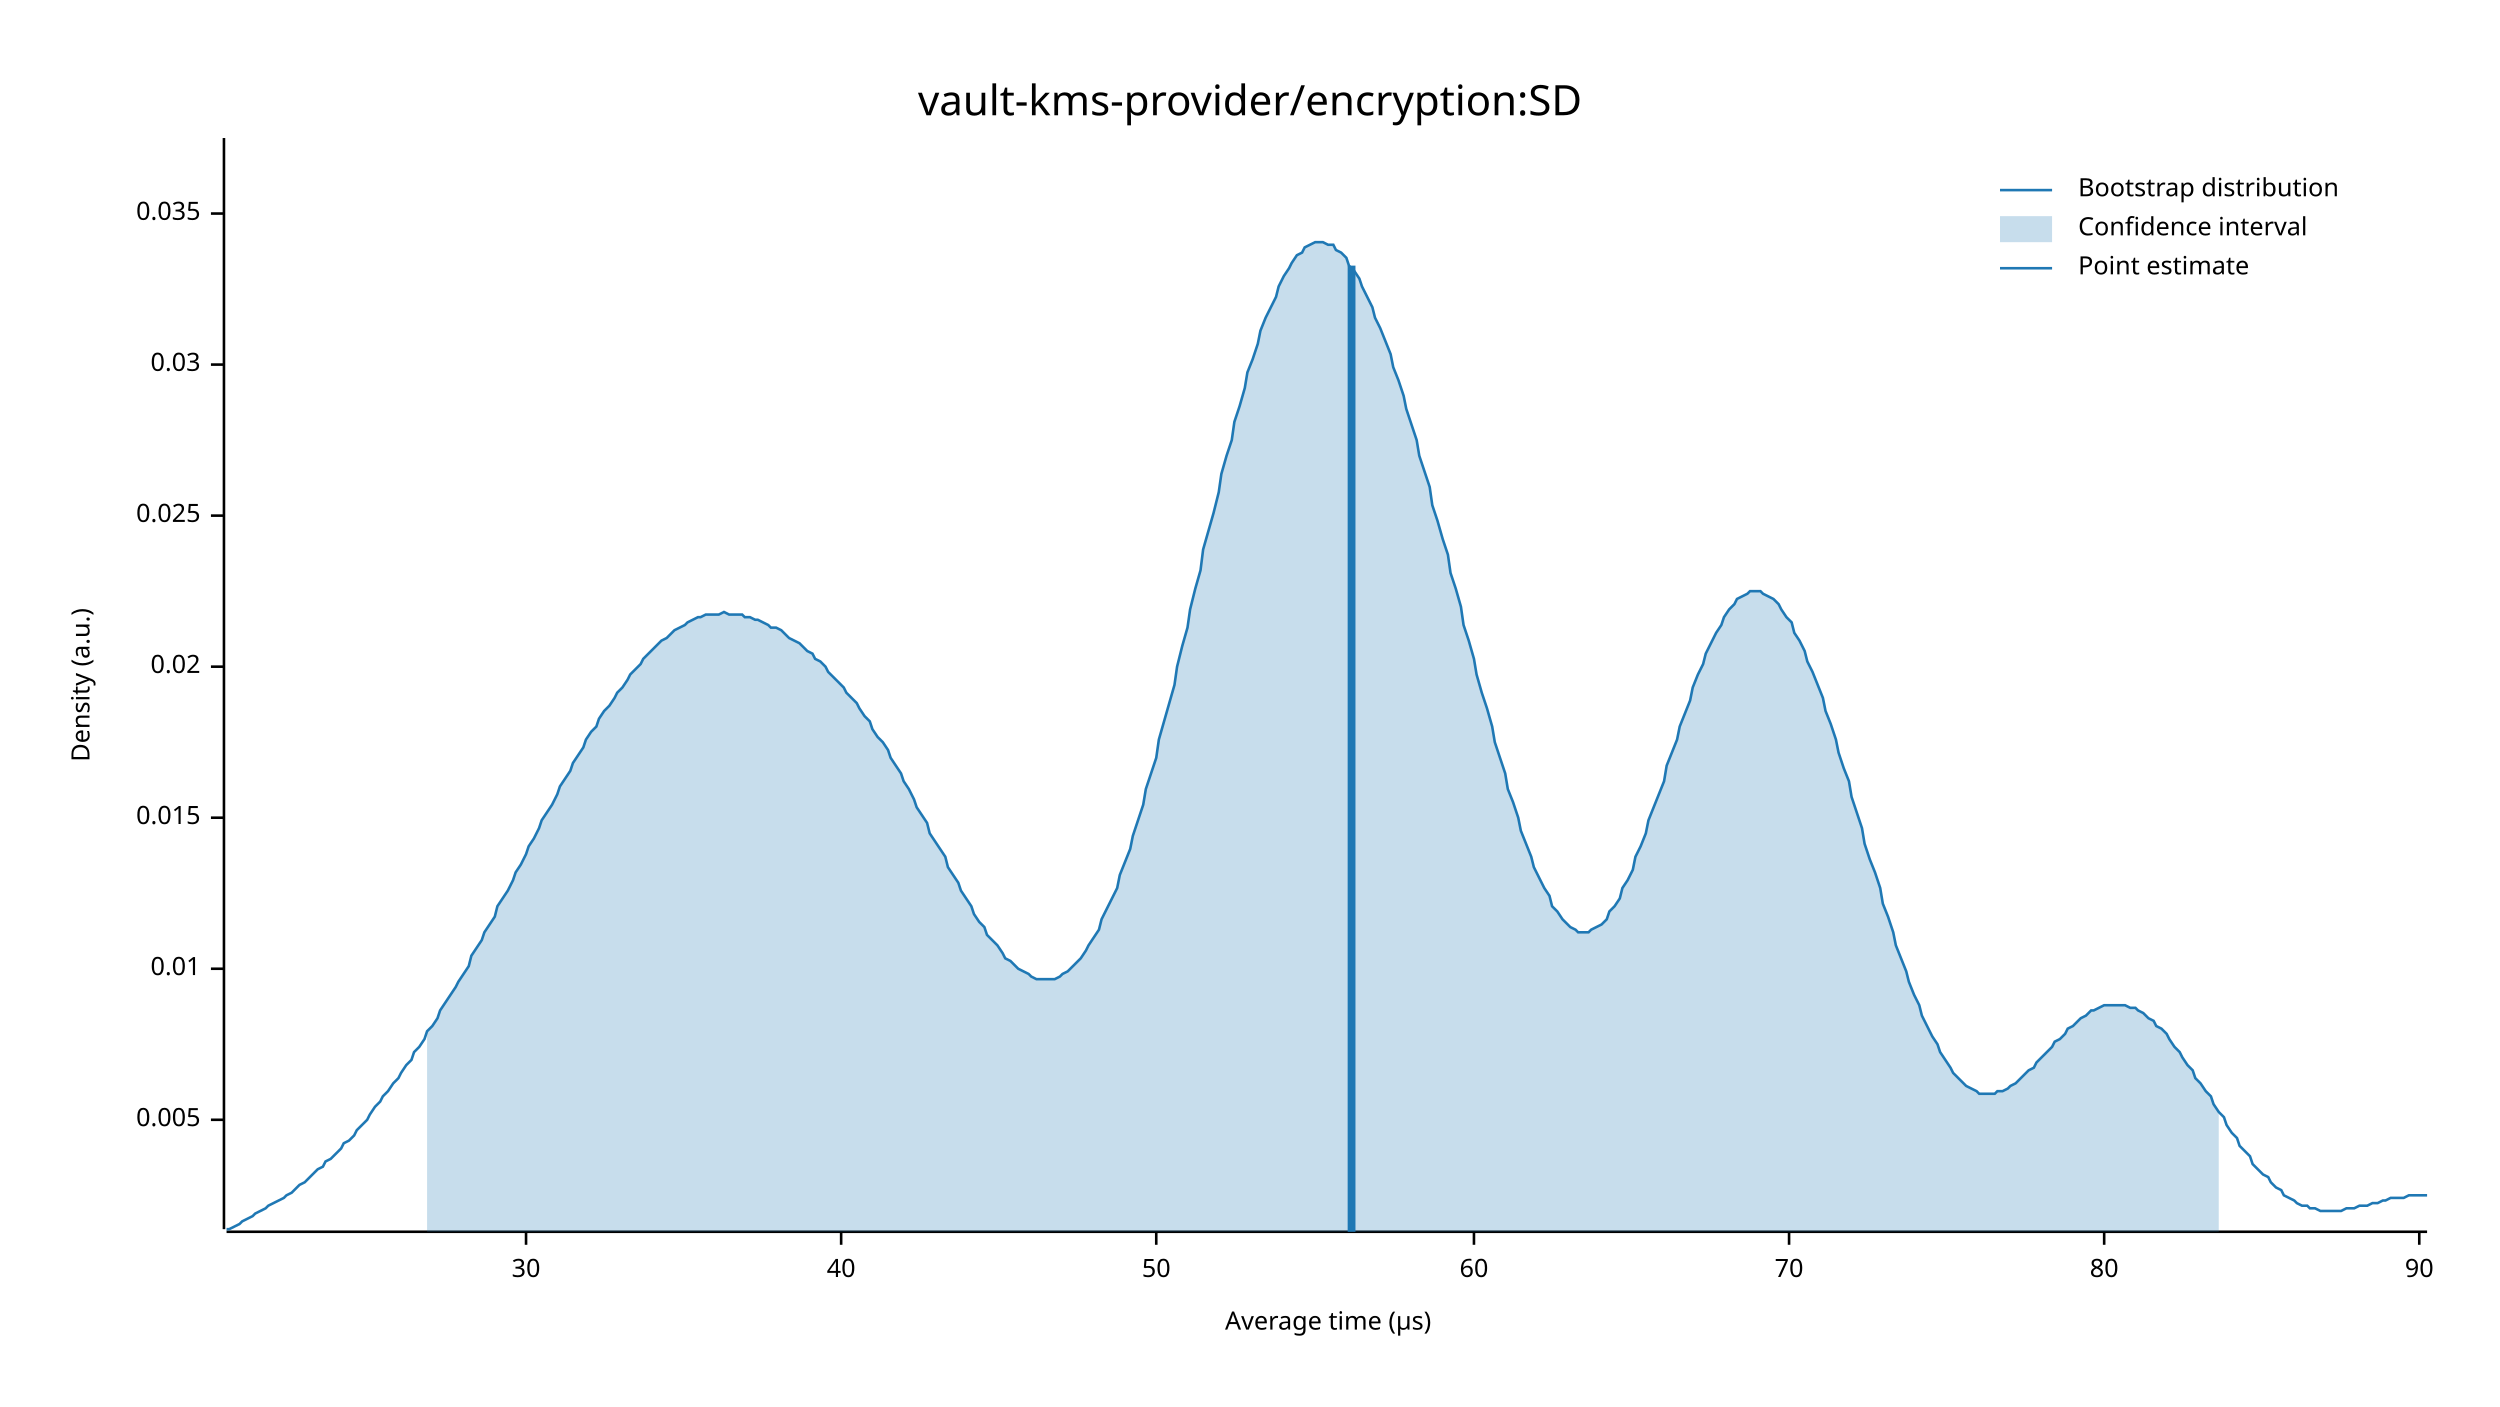
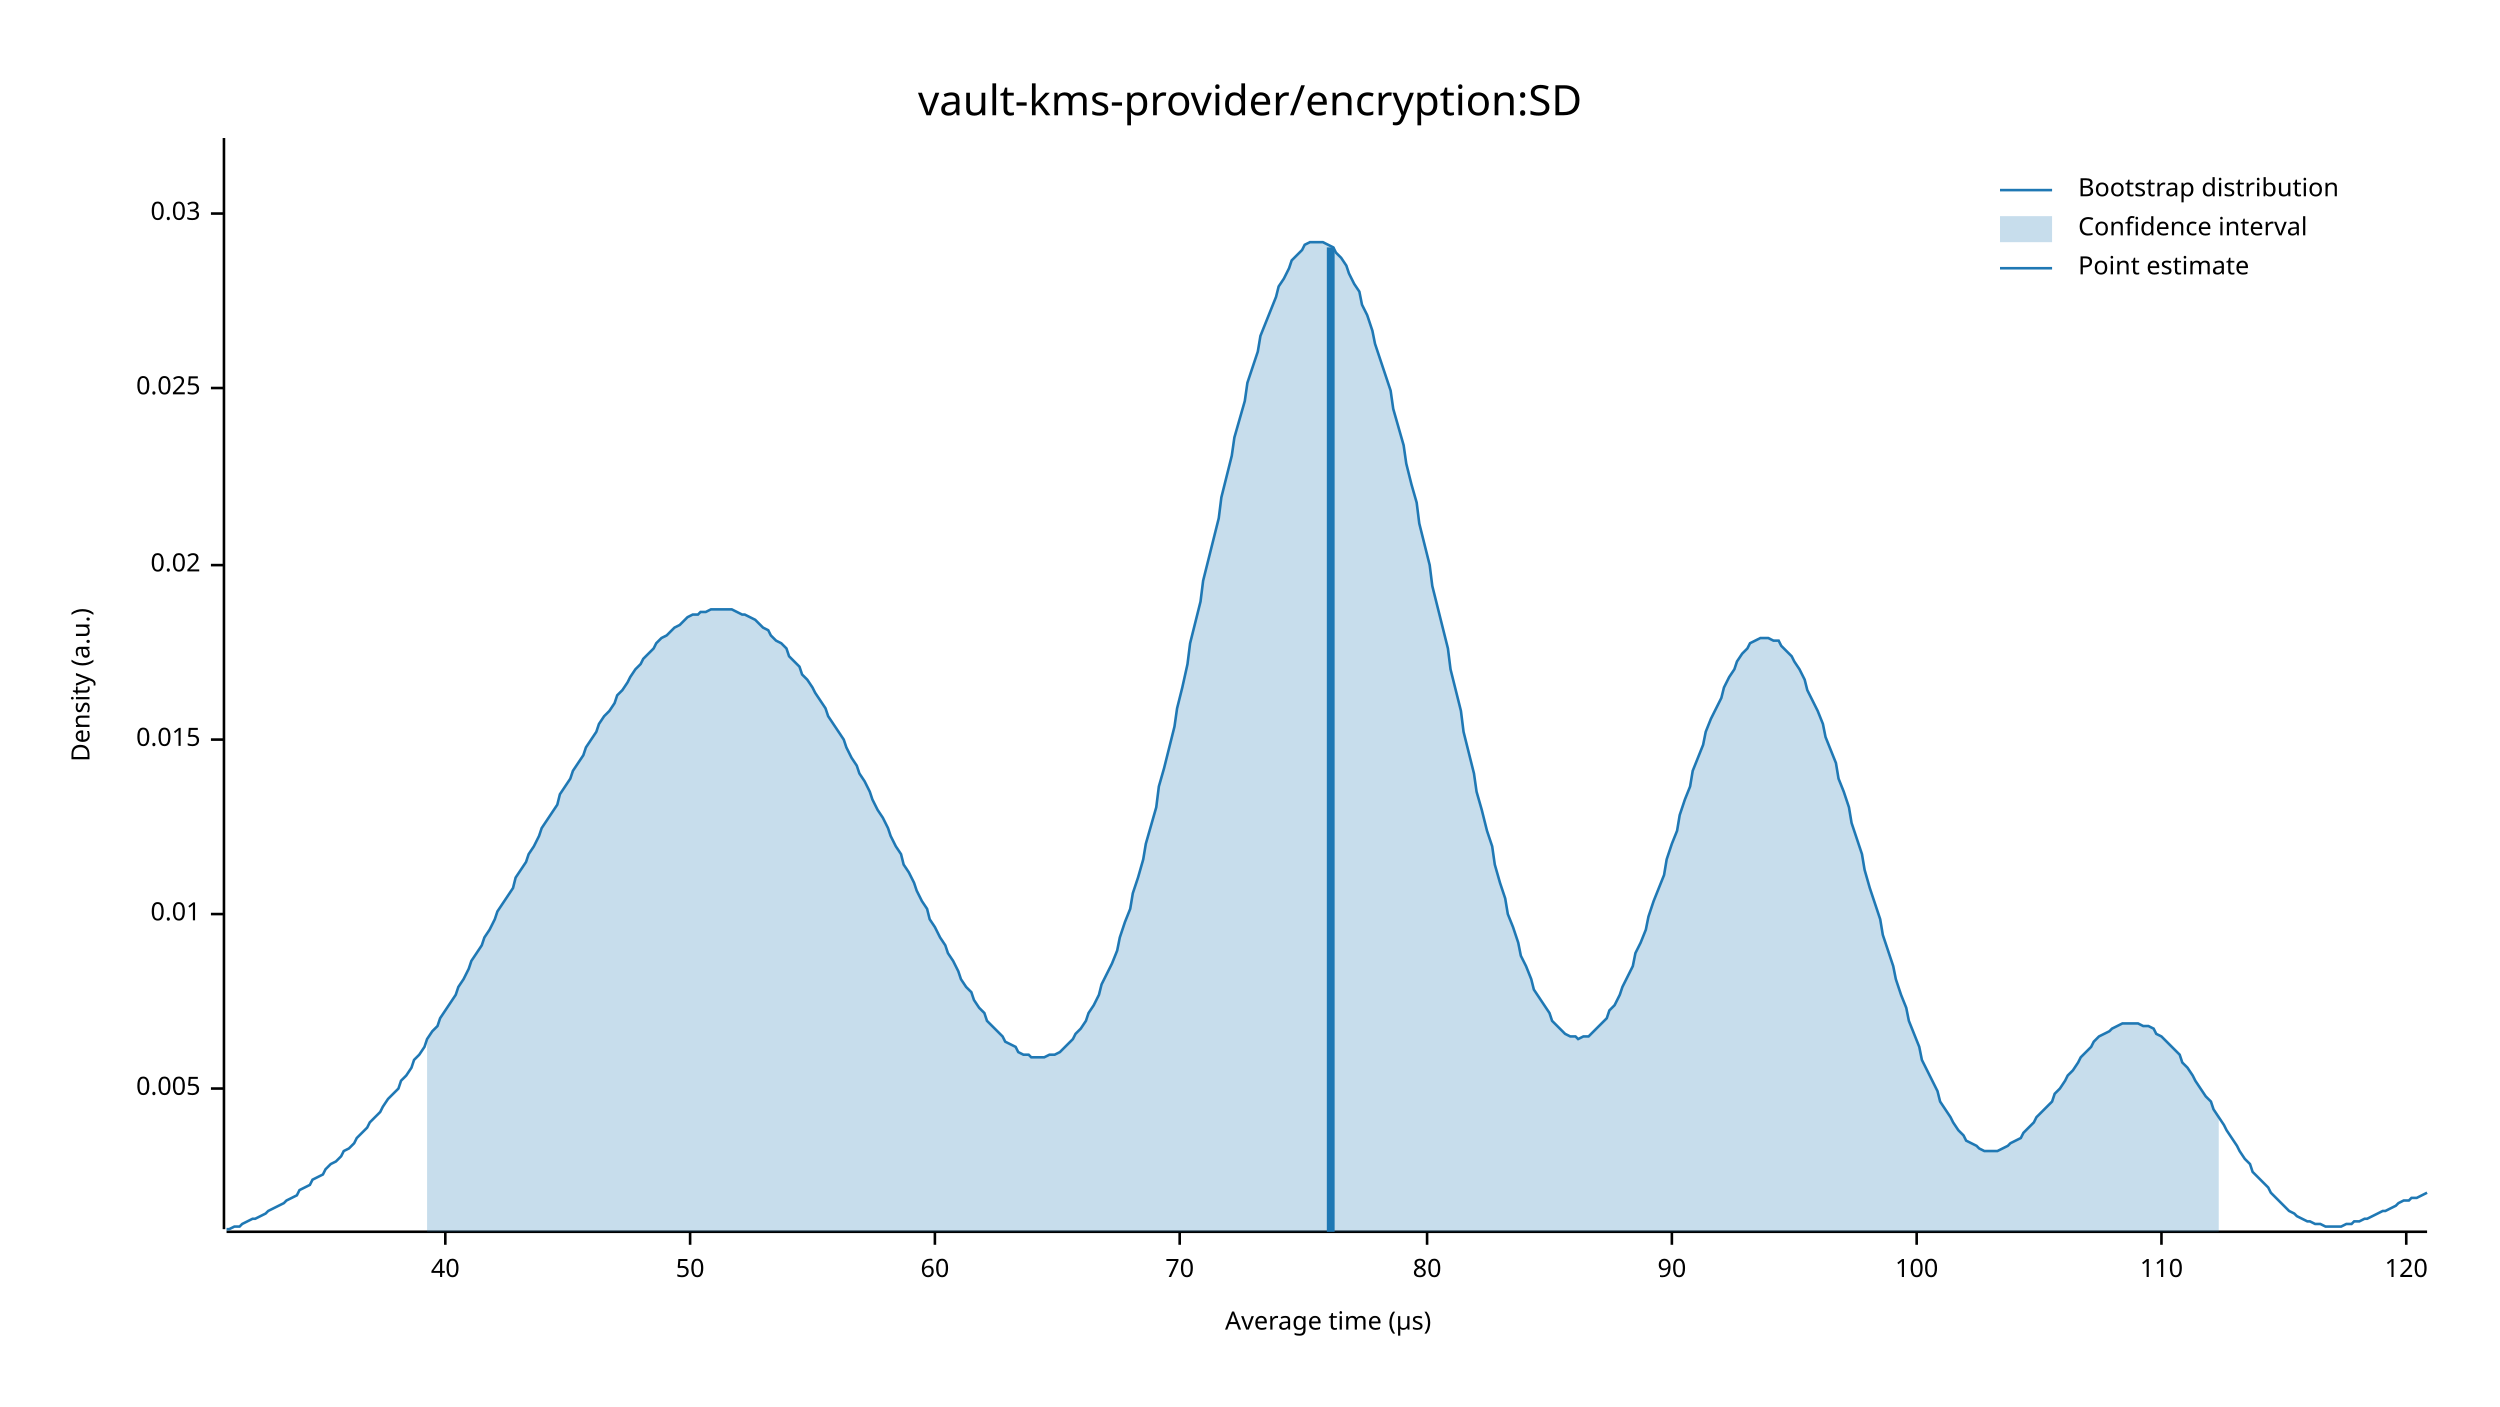
<svg xmlns="http://www.w3.org/2000/svg" width="960" height="540" viewBox="0 0 960 540">
  <text x="480" y="32" dy="0.76em" text-anchor="middle" font-family="sans-serif" font-size="16.129" opacity="1" fill="#000000">
vault-kms-provider/encryption:SD
</text>
  <text x="27" y="263" dy="0.76em" text-anchor="middle" font-family="sans-serif" font-size="9.677" opacity="1" fill="#000000" transform="rotate(270, 27, 263)">
Density (a.u.)
</text>
  <text x="510" y="513" dy="-0.5ex" text-anchor="middle" font-family="sans-serif" font-size="9.677" opacity="1" fill="#000000">
Average time (µs)
</text>
  <polyline fill="none" opacity="1" stroke="#000000" stroke-width="1" points="86,53 86,472 " />
-   <text x="77" y="430" dy="0.5ex" text-anchor="end" font-family="sans-serif" font-size="9.677" opacity="1" fill="#000000">
+   <text x="77" y="418" dy="0.5ex" text-anchor="end" font-family="sans-serif" font-size="9.677" opacity="1" fill="#000000">
0.005
</text>
-   <polyline fill="none" opacity="1" stroke="#000000" stroke-width="1" points="81,430 86,430 " />
-   <text x="77" y="372" dy="0.5ex" text-anchor="end" font-family="sans-serif" font-size="9.677" opacity="1" fill="#000000">
+   <polyline fill="none" opacity="1" stroke="#000000" stroke-width="1" points="81,418 86,418 " />
+   <text x="77" y="351" dy="0.5ex" text-anchor="end" font-family="sans-serif" font-size="9.677" opacity="1" fill="#000000">
0.01
</text>
-   <polyline fill="none" opacity="1" stroke="#000000" stroke-width="1" points="81,372 86,372 " />
-   <text x="77" y="314" dy="0.5ex" text-anchor="end" font-family="sans-serif" font-size="9.677" opacity="1" fill="#000000">
+   <polyline fill="none" opacity="1" stroke="#000000" stroke-width="1" points="81,351 86,351 " />
+   <text x="77" y="284" dy="0.5ex" text-anchor="end" font-family="sans-serif" font-size="9.677" opacity="1" fill="#000000">
0.015
</text>
-   <polyline fill="none" opacity="1" stroke="#000000" stroke-width="1" points="81,314 86,314 " />
-   <text x="77" y="256" dy="0.5ex" text-anchor="end" font-family="sans-serif" font-size="9.677" opacity="1" fill="#000000">
+   <polyline fill="none" opacity="1" stroke="#000000" stroke-width="1" points="81,284 86,284 " />
+   <text x="77" y="217" dy="0.5ex" text-anchor="end" font-family="sans-serif" font-size="9.677" opacity="1" fill="#000000">
0.02
</text>
-   <polyline fill="none" opacity="1" stroke="#000000" stroke-width="1" points="81,256 86,256 " />
-   <text x="77" y="198" dy="0.5ex" text-anchor="end" font-family="sans-serif" font-size="9.677" opacity="1" fill="#000000">
+   <polyline fill="none" opacity="1" stroke="#000000" stroke-width="1" points="81,217 86,217 " />
+   <text x="77" y="149" dy="0.5ex" text-anchor="end" font-family="sans-serif" font-size="9.677" opacity="1" fill="#000000">
0.025
</text>
-   <polyline fill="none" opacity="1" stroke="#000000" stroke-width="1" points="81,198 86,198 " />
-   <text x="77" y="140" dy="0.5ex" text-anchor="end" font-family="sans-serif" font-size="9.677" opacity="1" fill="#000000">
+   <polyline fill="none" opacity="1" stroke="#000000" stroke-width="1" points="81,149 86,149 " />
+   <text x="77" y="82" dy="0.5ex" text-anchor="end" font-family="sans-serif" font-size="9.677" opacity="1" fill="#000000">
0.03
- </text>
-   <polyline fill="none" opacity="1" stroke="#000000" stroke-width="1" points="81,140 86,140 " />
-   <text x="77" y="82" dy="0.5ex" text-anchor="end" font-family="sans-serif" font-size="9.677" opacity="1" fill="#000000">
- 0.035
</text>
  <polyline fill="none" opacity="1" stroke="#000000" stroke-width="1" points="81,82 86,82 " />
  <polyline fill="none" opacity="1" stroke="#000000" stroke-width="1" points="87,473 932,473 " />
-   <text x="202" y="483" dy="0.76em" text-anchor="middle" font-family="sans-serif" font-size="9.677" opacity="1" fill="#000000">
- 30
- </text>
-   <polyline fill="none" opacity="1" stroke="#000000" stroke-width="1" points="202,473 202,478 " />
-   <text x="323" y="483" dy="0.76em" text-anchor="middle" font-family="sans-serif" font-size="9.677" opacity="1" fill="#000000">
+   <text x="171" y="483" dy="0.76em" text-anchor="middle" font-family="sans-serif" font-size="9.677" opacity="1" fill="#000000">
40
</text>
-   <polyline fill="none" opacity="1" stroke="#000000" stroke-width="1" points="323,473 323,478 " />
-   <text x="444" y="483" dy="0.76em" text-anchor="middle" font-family="sans-serif" font-size="9.677" opacity="1" fill="#000000">
+   <polyline fill="none" opacity="1" stroke="#000000" stroke-width="1" points="171,473 171,478 " />
+   <text x="265" y="483" dy="0.76em" text-anchor="middle" font-family="sans-serif" font-size="9.677" opacity="1" fill="#000000">
50
</text>
-   <polyline fill="none" opacity="1" stroke="#000000" stroke-width="1" points="444,473 444,478 " />
-   <text x="566" y="483" dy="0.76em" text-anchor="middle" font-family="sans-serif" font-size="9.677" opacity="1" fill="#000000">
+   <polyline fill="none" opacity="1" stroke="#000000" stroke-width="1" points="265,473 265,478 " />
+   <text x="359" y="483" dy="0.76em" text-anchor="middle" font-family="sans-serif" font-size="9.677" opacity="1" fill="#000000">
60
</text>
-   <polyline fill="none" opacity="1" stroke="#000000" stroke-width="1" points="566,473 566,478 " />
-   <text x="687" y="483" dy="0.76em" text-anchor="middle" font-family="sans-serif" font-size="9.677" opacity="1" fill="#000000">
+   <polyline fill="none" opacity="1" stroke="#000000" stroke-width="1" points="359,473 359,478 " />
+   <text x="453" y="483" dy="0.76em" text-anchor="middle" font-family="sans-serif" font-size="9.677" opacity="1" fill="#000000">
70
</text>
-   <polyline fill="none" opacity="1" stroke="#000000" stroke-width="1" points="687,473 687,478 " />
-   <text x="808" y="483" dy="0.76em" text-anchor="middle" font-family="sans-serif" font-size="9.677" opacity="1" fill="#000000">
+   <polyline fill="none" opacity="1" stroke="#000000" stroke-width="1" points="453,473 453,478 " />
+   <text x="548" y="483" dy="0.76em" text-anchor="middle" font-family="sans-serif" font-size="9.677" opacity="1" fill="#000000">
80
</text>
-   <polyline fill="none" opacity="1" stroke="#000000" stroke-width="1" points="808,473 808,478 " />
-   <text x="929" y="483" dy="0.76em" text-anchor="middle" font-family="sans-serif" font-size="9.677" opacity="1" fill="#000000">
+   <polyline fill="none" opacity="1" stroke="#000000" stroke-width="1" points="548,473 548,478 " />
+   <text x="642" y="483" dy="0.76em" text-anchor="middle" font-family="sans-serif" font-size="9.677" opacity="1" fill="#000000">
90
</text>
-   <polyline fill="none" opacity="1" stroke="#000000" stroke-width="1" points="929,473 929,478 " />
-   <polyline fill="none" opacity="1" stroke="#1F78B4" stroke-width="1" points="87,472 88,472 90,471 92,470 93,469 95,468 97,467 98,466 100,465 102,464 103,463 105,462 107,461 109,460 110,459 112,458 114,456 115,455 117,454 119,452 120,451 122,449 124,448 125,446 127,445 129,443 131,441 132,439 134,438 136,436 137,434 139,432 141,430 142,428 144,425 146,423 147,421 149,419 151,416 153,414 154,412 156,409 158,407 159,404 161,402 163,399 164,396 166,394 168,391 169,388 171,385 173,382 175,379 176,377 178,374 180,371 181,367 183,364 185,361 186,358 188,355 190,352 191,348 193,345 195,342 197,338 198,335 200,332 202,328 203,325 205,322 207,318 208,315 210,312 212,309 214,305 215,302 217,299 219,296 220,293 222,290 224,287 225,284 227,281 229,279 230,276 232,273 234,271 236,268 237,266 239,264 241,261 242,259 244,257 246,255 247,253 249,251 251,249 252,248 254,246 256,245 258,243 259,242 261,241 263,240 264,239 266,238 268,237 269,237 271,236 273,236 274,236 276,236 278,235 280,236 281,236 283,236 285,236 286,237 288,237 290,238 291,238 293,239 295,240 296,241 298,241 300,242 302,244 303,245 305,246 307,247 308,248 310,250 312,251 313,253 315,254 317,256 318,258 320,260 322,262 324,264 325,266 327,268 329,270 330,272 332,275 334,277 335,280 337,283 339,285 341,288 342,291 344,294 346,297 347,300 349,303 351,307 352,310 354,313 356,316 357,320 359,323 361,326 363,329 364,333 366,336 368,339 369,342 371,345 373,348 374,351 376,354 378,356 379,359 381,361 383,363 385,366 386,368 388,369 390,371 391,372 393,373 395,374 396,375 398,376 400,376 401,376 403,376 405,376 407,375 408,374 410,373 412,371 413,370 415,368 417,365 418,363 420,360 422,357 423,353 425,349 427,345 429,341 430,336 432,331 434,326 435,321 437,315 439,309 440,303 442,297 444,291 445,284 447,277 449,270 451,263 452,256 454,248 456,241 457,234 459,226 461,219 462,211 464,204 466,197 468,189 469,182 471,175 473,169 474,162 476,156 478,149 479,143 481,138 483,132 484,127 486,122 488,118 490,114 491,110 493,106 495,103 496,101 498,98 500,97 501,95 503,94 505,93 506,93 508,93 510,94 512,94 513,96 515,97 517,99 518,102 520,104 522,107 523,110 525,114 527,118 528,122 530,126 532,131 534,136 535,141 537,146 539,152 540,157 542,163 544,169 545,175 547,181 549,187 550,194 552,200 554,207 556,213 557,220 559,226 561,233 562,240 564,246 566,253 567,259 569,266 571,272 573,279 574,285 576,291 578,297 579,303 581,308 583,314 584,319 586,324 588,329 589,333 591,337 593,341 595,344 596,348 598,350 600,353 601,354 603,356 605,357 606,358 608,358 610,358 611,357 613,356 615,355 617,353 618,350 620,348 622,345 623,341 625,338 627,334 628,329 630,325 632,320 633,315 635,310 637,305 639,300 640,294 642,289 644,284 645,279 647,274 649,269 650,264 652,259 654,255 655,251 657,247 659,243 661,240 662,237 664,234 666,232 667,230 669,229 671,228 672,227 674,227 676,227 677,228 679,229 681,230 683,232 684,234 686,237 688,239 689,243 691,246 693,250 694,254 696,258 698,263 700,268 701,273 703,278 705,284 706,289 708,295 710,300 711,306 713,312 715,318 716,324 718,330 720,335 722,341 723,347 725,352 727,358 728,363 730,368 732,373 733,377 735,382 737,386 738,390 740,394 742,398 744,401 745,404 747,407 749,410 750,412 752,414 754,416 755,417 757,418 759,419 760,420 762,420 764,420 766,420 767,419 769,419 771,418 772,417 774,416 776,414 777,413 779,411 781,410 782,408 784,406 786,404 788,402 789,400 791,399 793,397 794,395 796,394 798,392 799,391 801,390 803,388 804,388 806,387 808,386 810,386 811,386 813,386 815,386 816,386 818,387 820,387 821,388 823,389 825,391 827,392 828,394 830,395 832,397 833,399 835,402 837,404 838,406 840,409 842,411 843,414 845,416 847,419 849,421 850,424 852,427 854,429 855,432 857,435 859,437 860,440 862,442 864,444 865,447 867,449 869,451 871,452 872,454 874,456 876,457 877,459 879,460 881,461 882,462 884,463 886,463 887,464 889,464 891,465 893,465 894,465 896,465 898,465 899,465 901,464 903,464 904,464 906,463 908,463 909,463 911,462 913,462 915,461 916,461 918,460 920,460 921,460 923,460 925,459 926,459 928,459 930,459 932,459 " />
-   <polygon opacity="0.25" fill="#1F78B4" points="164,396 166,394 168,391 169,388 171,385 173,382 175,379 176,377 178,374 180,371 181,367 183,364 185,361 186,358 188,355 190,352 191,348 193,345 195,342 197,338 198,335 200,332 202,328 203,325 205,322 207,318 208,315 210,312 212,309 214,305 215,302 217,299 219,296 220,293 222,290 224,287 225,284 227,281 229,279 230,276 232,273 234,271 236,268 237,266 239,264 241,261 242,259 244,257 246,255 247,253 249,251 251,249 252,248 254,246 256,245 258,243 259,242 261,241 263,240 264,239 266,238 268,237 269,237 271,236 273,236 274,236 276,236 278,235 280,236 281,236 283,236 285,236 286,237 288,237 290,238 291,238 293,239 295,240 296,241 298,241 300,242 302,244 303,245 305,246 307,247 308,248 310,250 312,251 313,253 315,254 317,256 318,258 320,260 322,262 324,264 325,266 327,268 329,270 330,272 332,275 334,277 335,280 337,283 339,285 341,288 342,291 344,294 346,297 347,300 349,303 351,307 352,310 354,313 356,316 357,320 359,323 361,326 363,329 364,333 366,336 368,339 369,342 371,345 373,348 374,351 376,354 378,356 379,359 381,361 383,363 385,366 386,368 388,369 390,371 391,372 393,373 395,374 396,375 398,376 400,376 401,376 403,376 405,376 407,375 408,374 410,373 412,371 413,370 415,368 417,365 418,363 420,360 422,357 423,353 425,349 427,345 429,341 430,336 432,331 434,326 435,321 437,315 439,309 440,303 442,297 444,291 445,284 447,277 449,270 451,263 452,256 454,248 456,241 457,234 459,226 461,219 462,211 464,204 466,197 468,189 469,182 471,175 473,169 474,162 476,156 478,149 479,143 481,138 483,132 484,127 486,122 488,118 490,114 491,110 493,106 495,103 496,101 498,98 500,97 501,95 503,94 505,93 506,93 508,93 510,94 512,94 513,96 515,97 517,99 518,102 520,104 522,107 523,110 525,114 527,118 528,122 530,126 532,131 534,136 535,141 537,146 539,152 540,157 542,163 544,169 545,175 547,181 549,187 550,194 552,200 554,207 556,213 557,220 559,226 561,233 562,240 564,246 566,253 567,259 569,266 571,272 573,279 574,285 576,291 578,297 579,303 581,308 583,314 584,319 586,324 588,329 589,333 591,337 593,341 595,344 596,348 598,350 600,353 601,354 603,356 605,357 606,358 608,358 610,358 611,357 613,356 615,355 617,353 618,350 620,348 622,345 623,341 625,338 627,334 628,329 630,325 632,320 633,315 635,310 637,305 639,300 640,294 642,289 644,284 645,279 647,274 649,269 650,264 652,259 654,255 655,251 657,247 659,243 661,240 662,237 664,234 666,232 667,230 669,229 671,228 672,227 674,227 676,227 677,228 679,229 681,230 683,232 684,234 686,237 688,239 689,243 691,246 693,250 694,254 696,258 698,263 700,268 701,273 703,278 705,284 706,289 708,295 710,300 711,306 713,312 715,318 716,324 718,330 720,335 722,341 723,347 725,352 727,358 728,363 730,368 732,373 733,377 735,382 737,386 738,390 740,394 742,398 744,401 745,404 747,407 749,410 750,412 752,414 754,416 755,417 757,418 759,419 760,420 762,420 764,420 766,420 767,419 769,419 771,418 772,417 774,416 776,414 777,413 779,411 781,410 782,408 784,406 786,404 788,402 789,400 791,399 793,397 794,395 796,394 798,392 799,391 801,390 803,388 804,388 806,387 808,386 810,386 811,386 813,386 815,386 816,386 818,387 820,387 821,388 823,389 825,391 827,392 828,394 830,395 832,397 833,399 835,402 837,404 838,406 840,409 842,411 843,414 845,416 847,419 849,421 850,424 852,427 852,473 164,473 " />
-   <polyline fill="none" opacity="1" stroke="#1F78B4" stroke-width="3" points="519,473 519,102 " />
+   <polyline fill="none" opacity="1" stroke="#000000" stroke-width="1" points="642,473 642,478 " />
+   <text x="736" y="483" dy="0.76em" text-anchor="middle" font-family="sans-serif" font-size="9.677" opacity="1" fill="#000000">
+ 100
+ </text>
+   <polyline fill="none" opacity="1" stroke="#000000" stroke-width="1" points="736,473 736,478 " />
+   <text x="830" y="483" dy="0.76em" text-anchor="middle" font-family="sans-serif" font-size="9.677" opacity="1" fill="#000000">
+ 110
+ </text>
+   <polyline fill="none" opacity="1" stroke="#000000" stroke-width="1" points="830,473 830,478 " />
+   <text x="924" y="483" dy="0.76em" text-anchor="middle" font-family="sans-serif" font-size="9.677" opacity="1" fill="#000000">
+ 120
+ </text>
+   <polyline fill="none" opacity="1" stroke="#000000" stroke-width="1" points="924,473 924,478 " />
+   <polyline fill="none" opacity="1" stroke="#1F78B4" stroke-width="1" points="87,472 88,472 90,471 92,471 93,470 95,469 97,468 98,468 100,467 102,466 103,465 105,464 107,463 109,462 110,461 112,460 114,459 115,457 117,456 119,455 120,453 122,452 124,451 125,449 127,447 129,446 131,444 132,442 134,441 136,439 137,437 139,435 141,433 142,431 144,429 146,427 147,425 149,422 151,420 153,418 154,415 156,413 158,410 159,407 161,405 163,402 164,399 166,396 168,394 169,391 171,388 173,385 175,382 176,379 178,376 180,372 181,369 183,366 185,363 186,360 188,357 190,353 191,350 193,347 195,344 197,341 198,337 200,334 202,331 203,328 205,325 207,321 208,318 210,315 212,312 214,309 215,305 217,302 219,299 220,296 222,293 224,290 225,287 227,284 229,281 230,278 232,275 234,273 236,270 237,267 239,265 241,262 242,260 244,257 246,255 247,253 249,251 251,249 252,247 254,245 256,244 258,242 259,241 261,240 263,238 264,237 266,236 268,236 269,235 271,235 273,234 274,234 276,234 278,234 280,234 281,234 283,235 285,236 286,236 288,237 290,238 291,239 293,241 295,242 296,244 298,246 300,247 302,249 303,252 305,254 307,256 308,259 310,261 312,264 313,266 315,269 317,272 318,275 320,278 322,281 324,284 325,287 327,291 329,294 330,297 332,300 334,304 335,307 337,311 339,314 341,318 342,321 344,325 346,328 347,332 349,335 351,339 352,342 354,346 356,349 357,353 359,356 361,360 363,363 364,366 366,369 368,373 369,376 371,379 373,381 374,384 376,387 378,389 379,392 381,394 383,396 385,398 386,400 388,401 390,402 391,404 393,405 395,405 396,406 398,406 400,406 401,406 403,405 405,405 407,404 408,403 410,401 412,399 413,397 415,395 417,392 418,389 420,386 422,382 423,378 425,374 427,370 429,365 430,360 432,354 434,349 435,343 437,337 439,330 440,324 442,317 444,310 445,302 447,295 449,287 451,279 452,272 454,264 456,255 457,247 459,239 461,231 462,223 464,215 466,207 468,199 469,191 471,183 473,175 474,168 476,161 478,154 479,147 481,141 483,135 484,129 486,124 488,119 490,114 491,110 493,107 495,103 496,100 498,98 500,96 501,94 503,93 505,93 506,93 508,93 510,94 512,95 513,97 515,99 517,102 518,105 520,109 522,112 523,117 525,121 527,127 528,132 530,138 532,144 534,150 535,157 537,164 539,171 540,178 542,186 544,193 545,201 547,209 549,217 550,225 552,233 554,241 556,249 557,257 559,265 561,273 562,281 564,289 566,297 567,304 569,311 571,319 573,325 574,332 576,339 578,345 579,351 581,356 583,362 584,367 586,371 588,376 589,380 591,383 593,386 595,389 596,392 598,394 600,396 601,397 603,398 605,398 606,399 608,398 610,398 611,397 613,395 615,393 617,391 618,388 620,386 622,382 623,379 625,375 627,371 628,366 630,362 632,357 633,352 635,346 637,341 639,336 640,330 642,324 644,319 645,313 647,307 649,302 650,296 652,291 654,286 655,281 657,276 659,272 661,268 662,264 664,260 666,257 667,254 669,251 671,249 672,247 674,246 676,245 677,245 679,245 681,246 683,246 684,248 686,250 688,252 689,254 691,257 693,261 694,265 696,269 698,273 700,278 701,283 703,288 705,293 706,299 708,304 710,310 711,316 713,322 715,328 716,334 718,341 720,347 722,353 723,359 725,365 727,371 728,376 730,382 732,387 733,392 735,397 737,402 738,407 740,411 742,415 744,419 745,423 747,426 749,429 750,431 752,434 754,436 755,438 757,439 759,440 760,441 762,442 764,442 766,442 767,442 769,441 771,440 772,439 774,438 776,437 777,435 779,433 781,431 782,429 784,427 786,425 788,423 789,420 791,418 793,415 794,413 796,411 798,408 799,406 801,404 803,402 804,400 806,398 808,397 810,396 811,395 813,394 815,393 816,393 818,393 820,393 821,393 823,394 825,394 827,395 828,397 830,398 832,400 833,401 835,403 837,405 838,408 840,410 842,413 843,415 845,418 847,421 849,423 850,426 852,429 854,432 855,434 857,437 859,440 860,442 862,445 864,447 865,450 867,452 869,454 871,456 872,458 874,460 876,462 877,463 879,465 881,466 882,467 884,468 886,469 887,469 889,470 891,470 893,471 894,471 896,471 898,471 899,471 901,470 903,470 904,469 906,469 908,468 909,468 911,467 913,466 915,465 916,465 918,464 920,463 921,462 923,461 925,461 926,460 928,460 930,459 932,458 " />
+   <polygon opacity="0.25" fill="#1F78B4" points="164,399 166,396 168,394 169,391 171,388 173,385 175,382 176,379 178,376 180,372 181,369 183,366 185,363 186,360 188,357 190,353 191,350 193,347 195,344 197,341 198,337 200,334 202,331 203,328 205,325 207,321 208,318 210,315 212,312 214,309 215,305 217,302 219,299 220,296 222,293 224,290 225,287 227,284 229,281 230,278 232,275 234,273 236,270 237,267 239,265 241,262 242,260 244,257 246,255 247,253 249,251 251,249 252,247 254,245 256,244 258,242 259,241 261,240 263,238 264,237 266,236 268,236 269,235 271,235 273,234 274,234 276,234 278,234 280,234 281,234 283,235 285,236 286,236 288,237 290,238 291,239 293,241 295,242 296,244 298,246 300,247 302,249 303,252 305,254 307,256 308,259 310,261 312,264 313,266 315,269 317,272 318,275 320,278 322,281 324,284 325,287 327,291 329,294 330,297 332,300 334,304 335,307 337,311 339,314 341,318 342,321 344,325 346,328 347,332 349,335 351,339 352,342 354,346 356,349 357,353 359,356 361,360 363,363 364,366 366,369 368,373 369,376 371,379 373,381 374,384 376,387 378,389 379,392 381,394 383,396 385,398 386,400 388,401 390,402 391,404 393,405 395,405 396,406 398,406 400,406 401,406 403,405 405,405 407,404 408,403 410,401 412,399 413,397 415,395 417,392 418,389 420,386 422,382 423,378 425,374 427,370 429,365 430,360 432,354 434,349 435,343 437,337 439,330 440,324 442,317 444,310 445,302 447,295 449,287 451,279 452,272 454,264 456,255 457,247 459,239 461,231 462,223 464,215 466,207 468,199 469,191 471,183 473,175 474,168 476,161 478,154 479,147 481,141 483,135 484,129 486,124 488,119 490,114 491,110 493,107 495,103 496,100 498,98 500,96 501,94 503,93 505,93 506,93 508,93 510,94 512,95 513,97 515,99 517,102 518,105 520,109 522,112 523,117 525,121 527,127 528,132 530,138 532,144 534,150 535,157 537,164 539,171 540,178 542,186 544,193 545,201 547,209 549,217 550,225 552,233 554,241 556,249 557,257 559,265 561,273 562,281 564,289 566,297 567,304 569,311 571,319 573,325 574,332 576,339 578,345 579,351 581,356 583,362 584,367 586,371 588,376 589,380 591,383 593,386 595,389 596,392 598,394 600,396 601,397 603,398 605,398 606,399 608,398 610,398 611,397 613,395 615,393 617,391 618,388 620,386 622,382 623,379 625,375 627,371 628,366 630,362 632,357 633,352 635,346 637,341 639,336 640,330 642,324 644,319 645,313 647,307 649,302 650,296 652,291 654,286 655,281 657,276 659,272 661,268 662,264 664,260 666,257 667,254 669,251 671,249 672,247 674,246 676,245 677,245 679,245 681,246 683,246 684,248 686,250 688,252 689,254 691,257 693,261 694,265 696,269 698,273 700,278 701,283 703,288 705,293 706,299 708,304 710,310 711,316 713,322 715,328 716,334 718,341 720,347 722,353 723,359 725,365 727,371 728,376 730,382 732,387 733,392 735,397 737,402 738,407 740,411 742,415 744,419 745,423 747,426 749,429 750,431 752,434 754,436 755,438 757,439 759,440 760,441 762,442 764,442 766,442 767,442 769,441 771,440 772,439 774,438 776,437 777,435 779,433 781,431 782,429 784,427 786,425 788,423 789,420 791,418 793,415 794,413 796,411 798,408 799,406 801,404 803,402 804,400 806,398 808,397 810,396 811,395 813,394 815,393 816,393 818,393 820,393 821,393 823,394 825,394 827,395 828,397 830,398 832,400 833,401 835,403 837,405 838,408 840,410 842,413 843,415 845,418 847,421 849,423 850,426 852,429 852,473 164,473 " />
+   <polyline fill="none" opacity="1" stroke="#1F78B4" stroke-width="3" points="511,473 511,95 " />
  <text x="798" y="68" dy="0.76em" text-anchor="start" font-family="sans-serif" font-size="9.677" opacity="1" fill="#000000">
Bootstrap distribution
</text>
  <text x="798" y="83" dy="0.76em" text-anchor="start" font-family="sans-serif" font-size="9.677" opacity="1" fill="#000000">
Confidence interval
</text>
  <text x="798" y="98" dy="0.76em" text-anchor="start" font-family="sans-serif" font-size="9.677" opacity="1" fill="#000000">
Point estimate
</text>
  <polyline fill="none" opacity="1" stroke="#1F78B4" stroke-width="1" points="768,73 788,73 " />
  <rect x="768" y="83" width="20" height="10" opacity="0.25" fill="#1F78B4" stroke="none" />
  <polyline fill="none" opacity="1" stroke="#1F78B4" stroke-width="1" points="768,103 788,103 " />
</svg>
